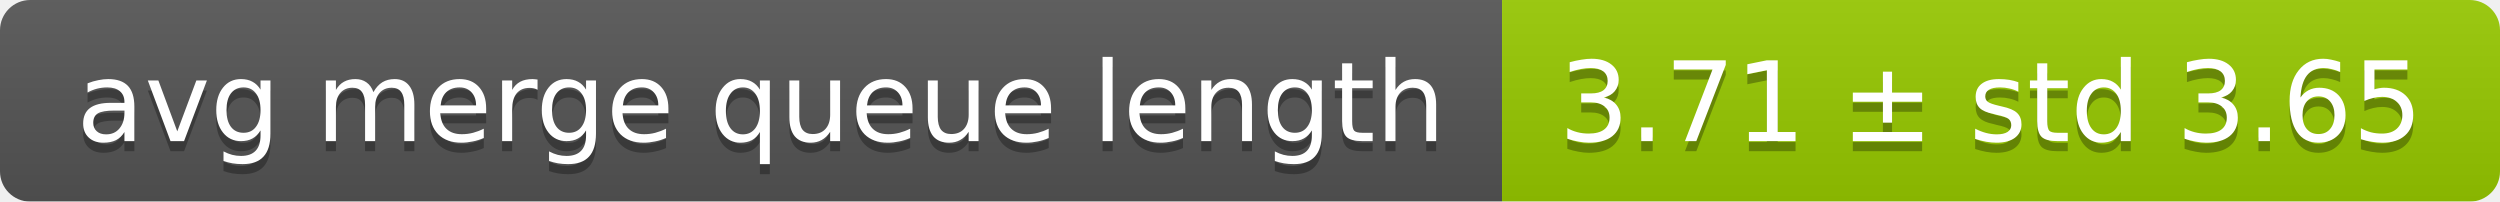
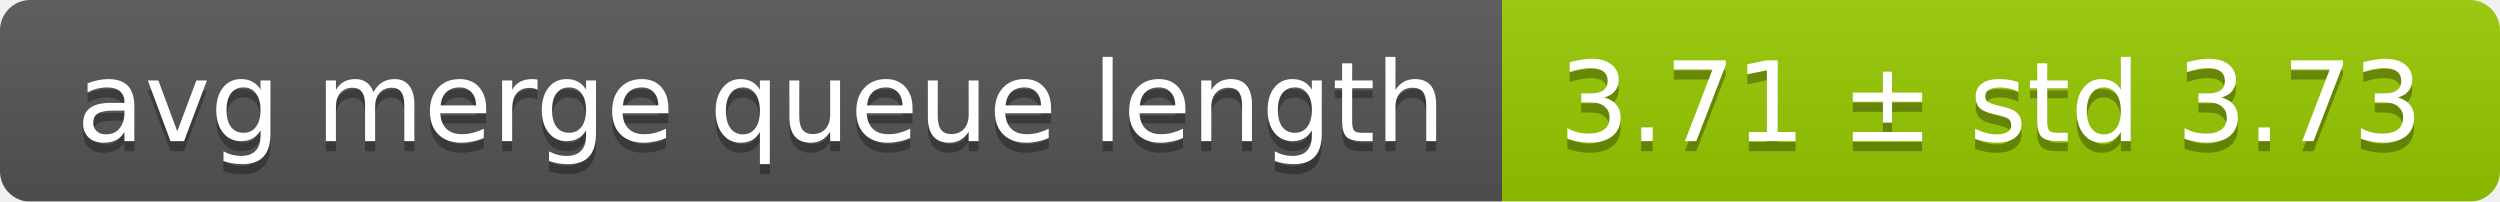
<svg xmlns="http://www.w3.org/2000/svg" width="248" height="20">
  <linearGradient id="smooth" x2="0" y2="100%">
    <stop offset="0" stop-color="#bbb" stop-opacity=".1" />
    <stop offset="1" stop-opacity=".1" />
  </linearGradient>
  <mask id="round">
    <rect width="248" height="20" rx="3" fill="#fff" />
  </mask>
  <g mask="url(#round)">
    <rect width="149" height="20" fill="#555" />
    <rect x="149" width="99" height="20" fill="#97ca00" />
    <rect width="248" height="20" fill="url(#smooth)" />
  </g>
  <g fill="#fff" text-anchor="middle" font-family="DejaVu Sans,Verdana,Geneva,sans-serif" font-size="11">
    <text x="75.5" y="15" fill="#010101" fill-opacity=".3">avg merge queue length</text>
    <text x="75.5" y="14">avg merge queue length</text>
-     <text x="197.5" y="15" fill="#010101" fill-opacity=".3">3.71 ± std 3.65</text>
-     <text x="197.5" y="14">3.71 ± std 3.65</text>
+     <text x="197.5" y="15" fill="#010101" fill-opacity=".3">3.71 ± std 3.73</text>
+     <text x="197.5" y="14">3.71 ± std 3.73</text>
  </g>
</svg>
